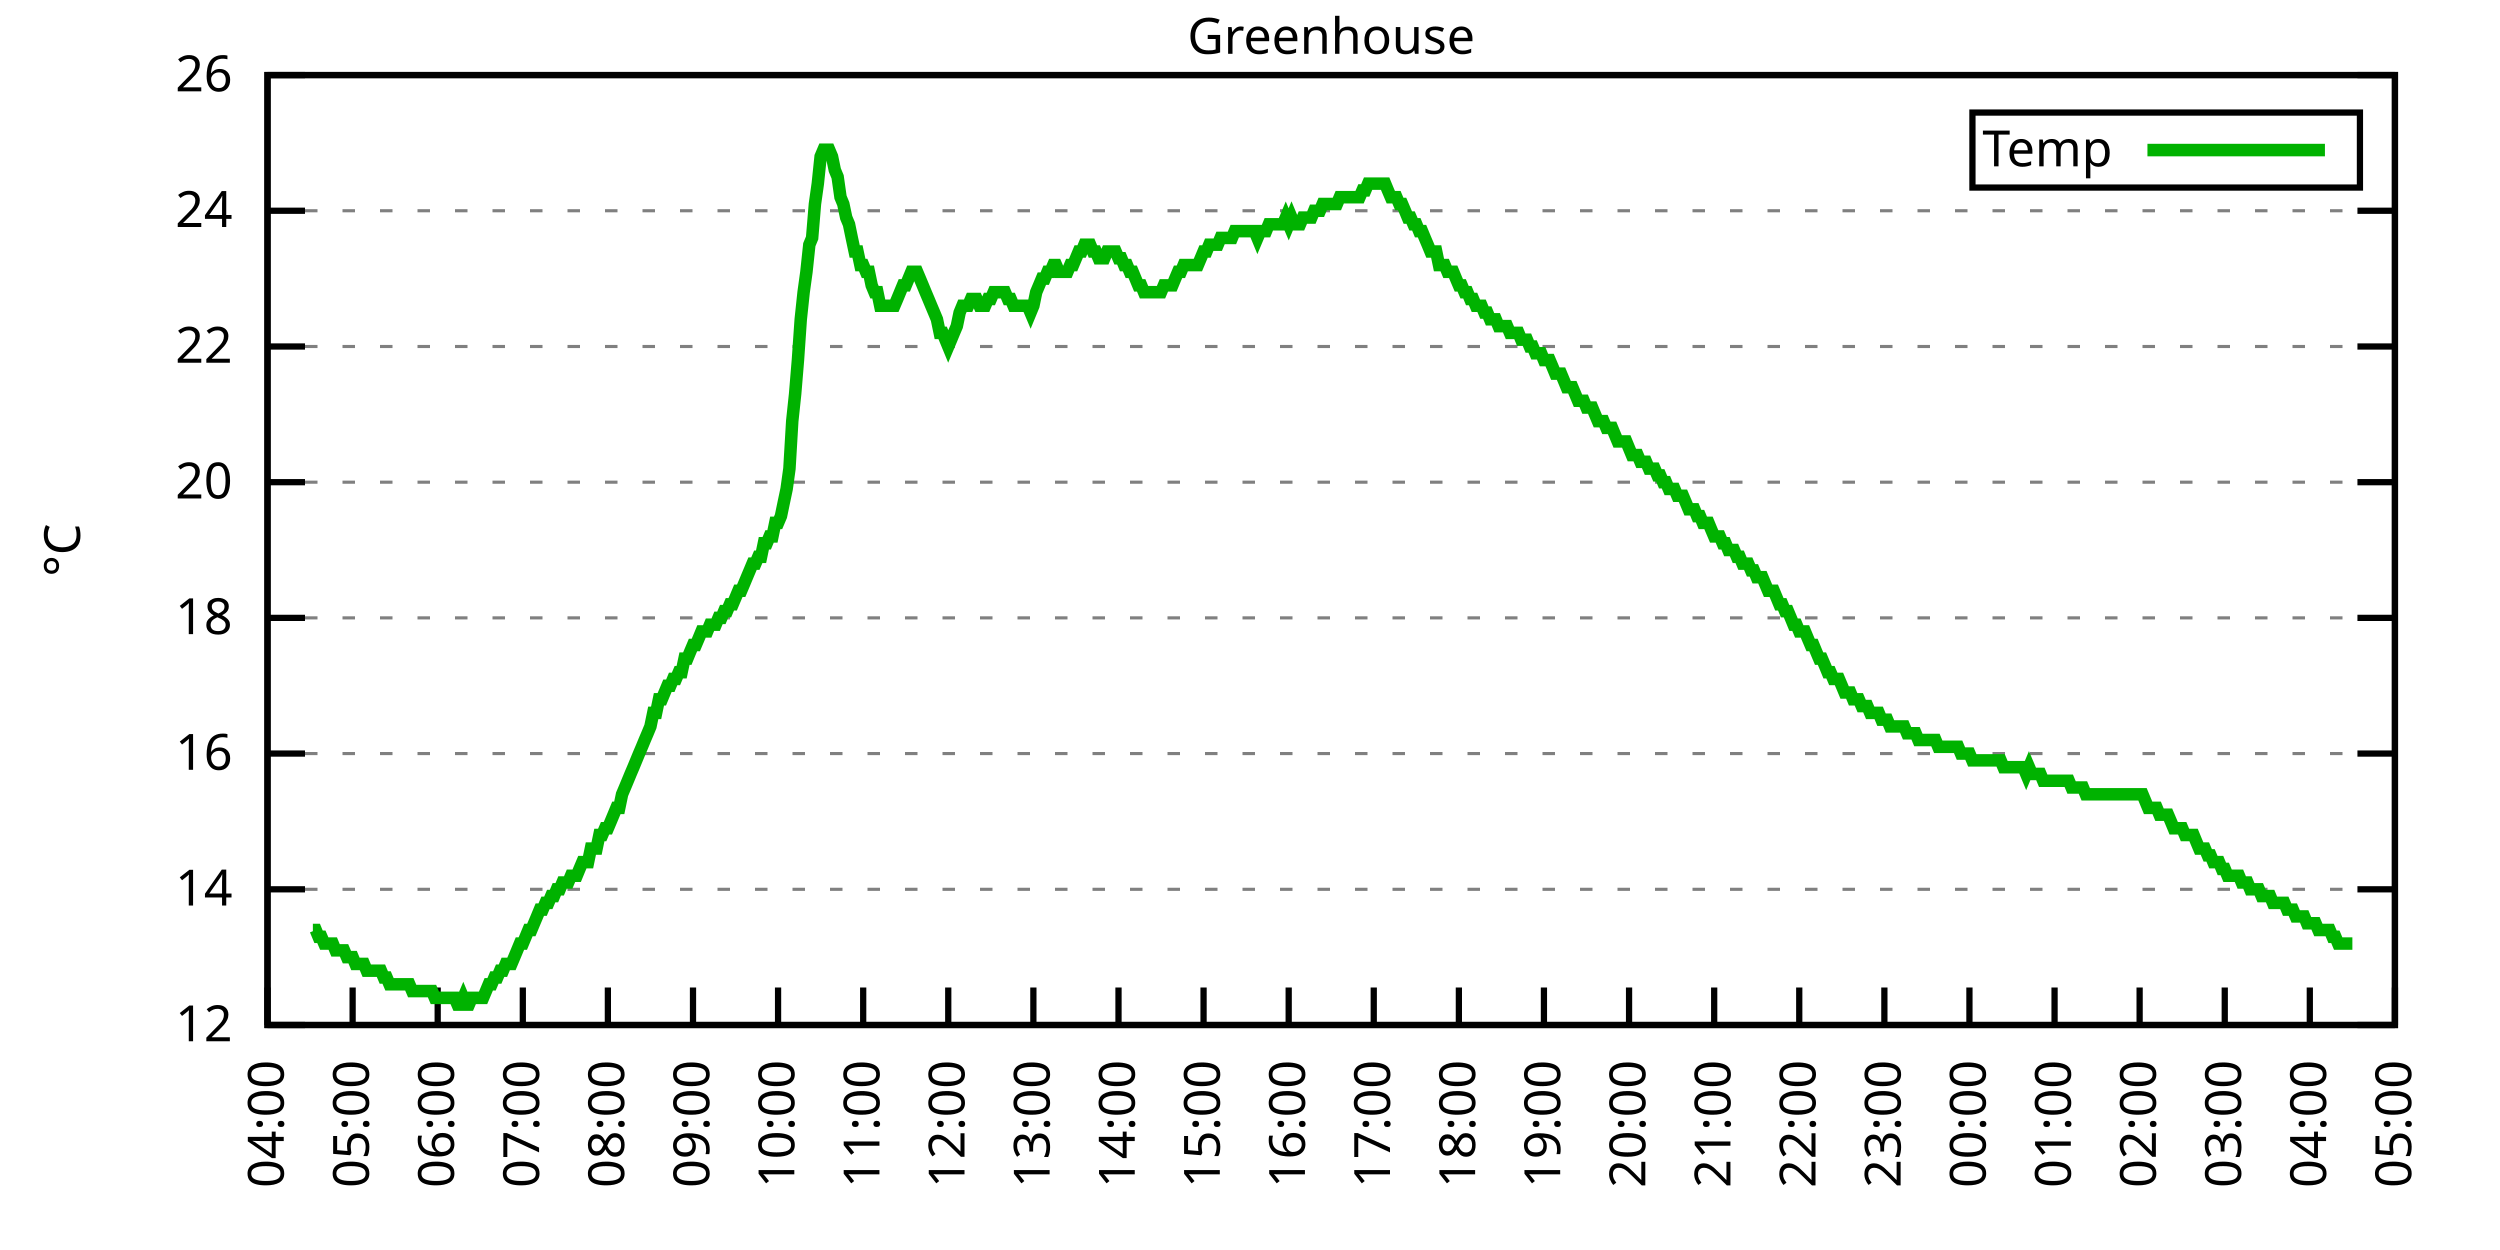
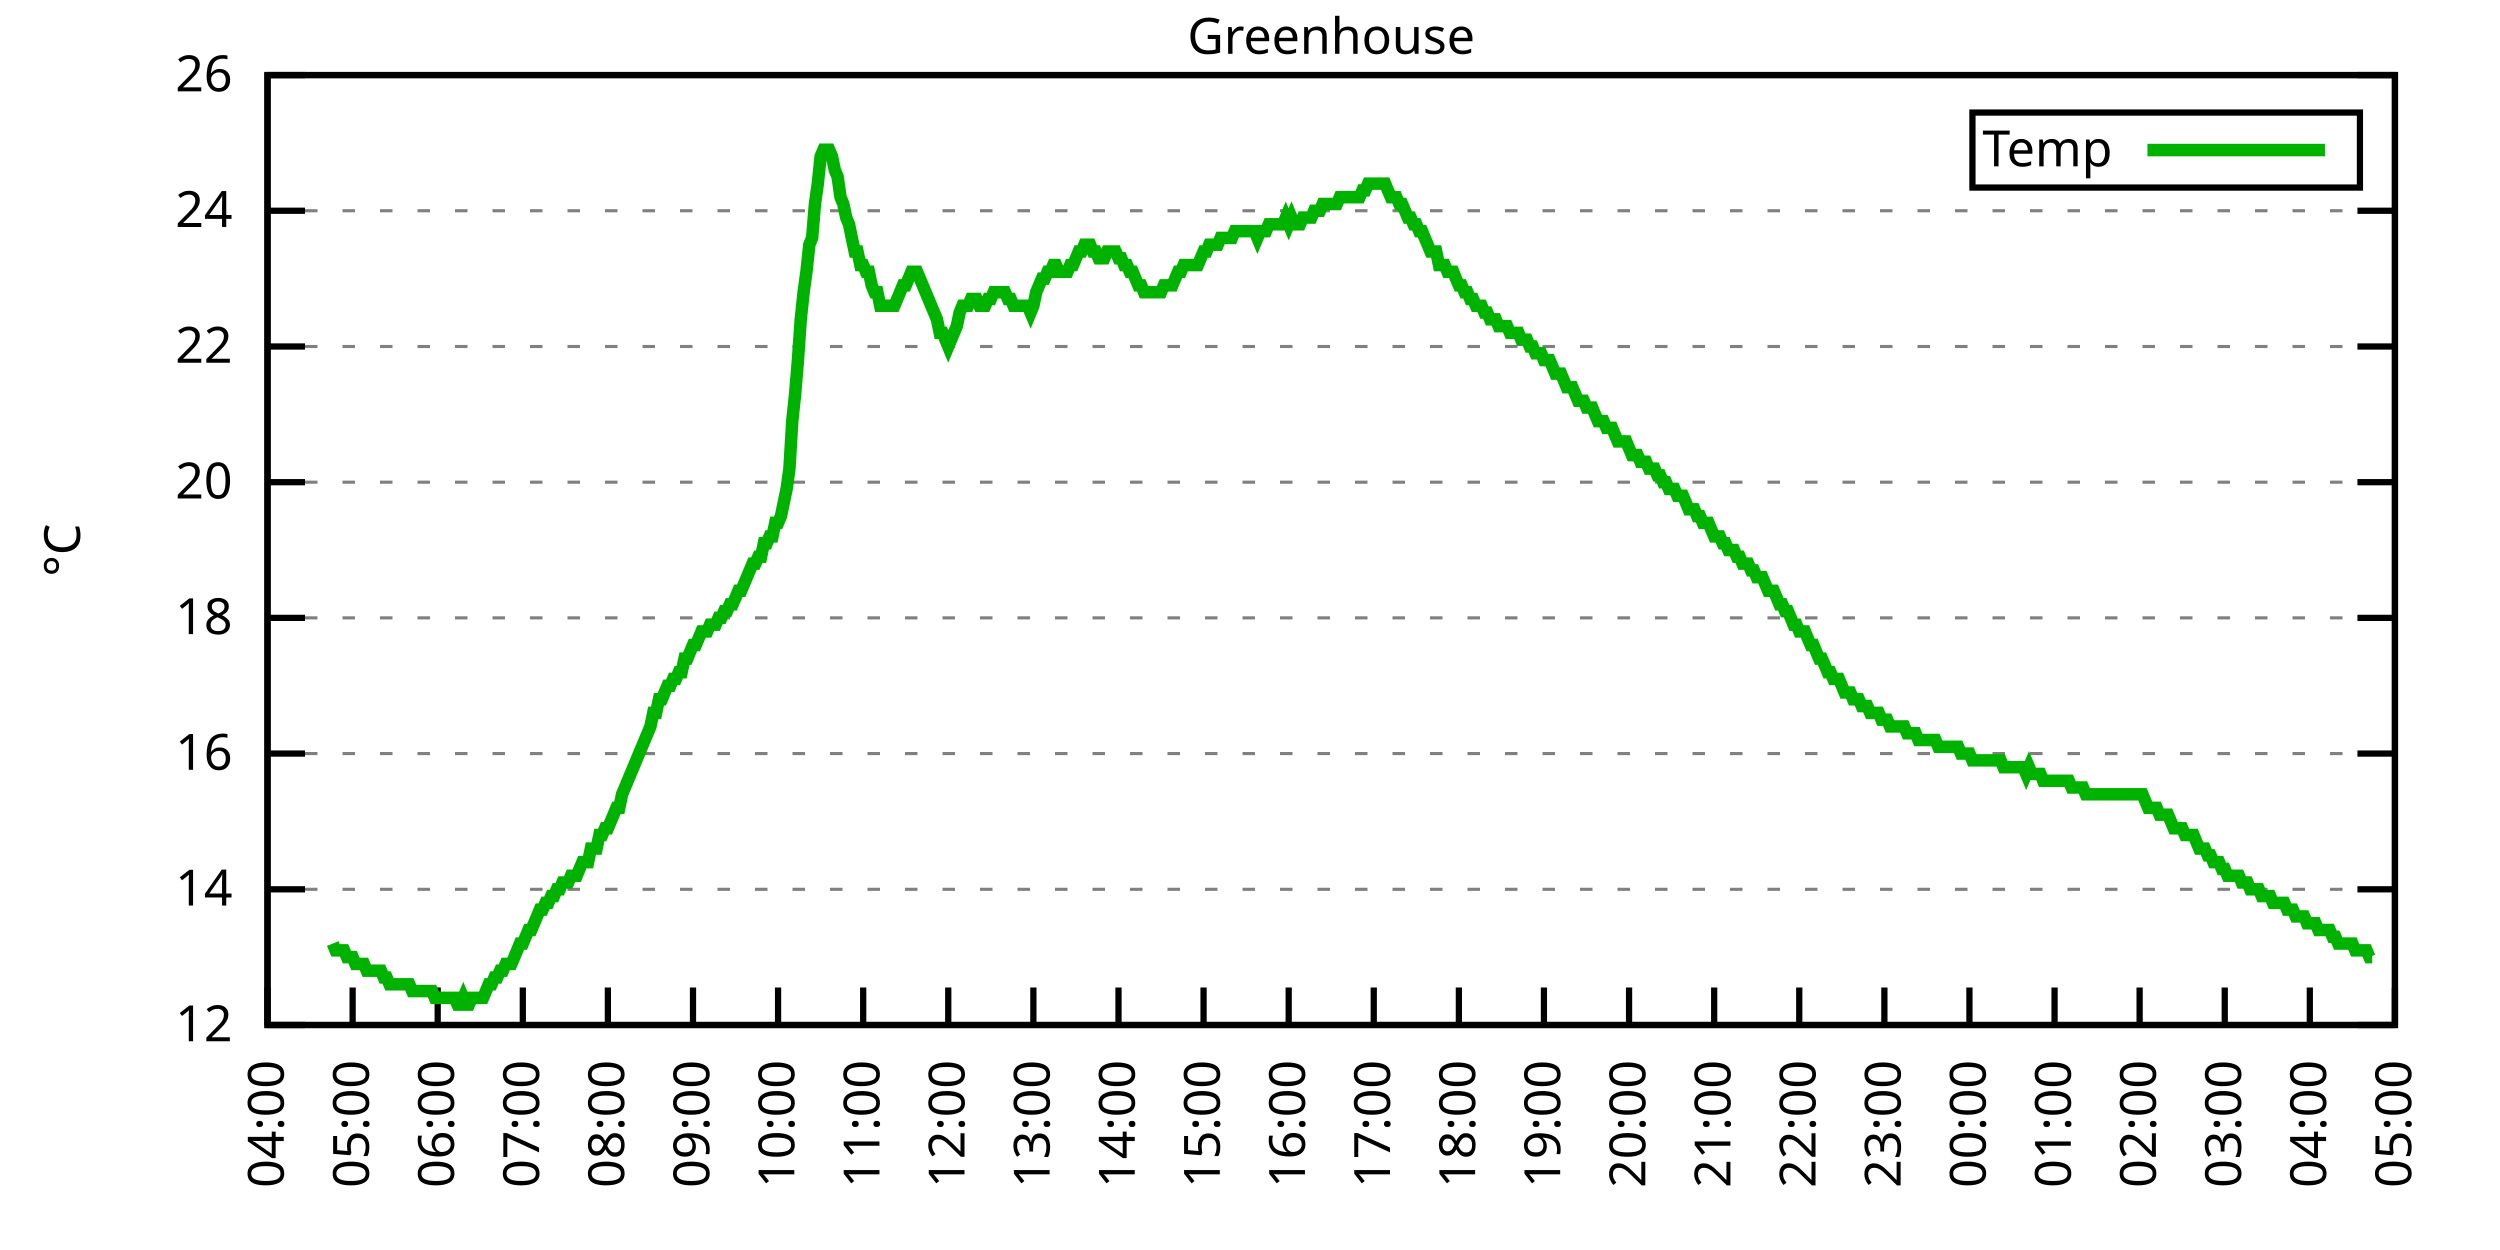
<svg xmlns="http://www.w3.org/2000/svg" xmlns:xlink="http://www.w3.org/1999/xlink" width="400" height="200" viewBox="0 0 400 200">
  <g id="gnuplot_canvas">
    <rect x="0" y="0" width="400" height="200" fill="none" />
    <defs>
      <circle id="gpDot" r="0.5" stroke-width="0.5" stroke="currentColor" />
      <path id="gpPt0" stroke-width="0.333" stroke="currentColor" d="M-1,0 h2 M0,-1 v2" />
      <path id="gpPt1" stroke-width="0.333" stroke="currentColor" d="M-1,-1 L1,1 M1,-1 L-1,1" />
      <path id="gpPt2" stroke-width="0.333" stroke="currentColor" d="M-1,0 L1,0 M0,-1 L0,1 M-1,-1 L1,1 M-1,1 L1,-1" />
      <rect id="gpPt3" stroke-width="0.333" stroke="currentColor" x="-1" y="-1" width="2" height="2" />
      <rect id="gpPt4" stroke-width="0.333" stroke="currentColor" fill="currentColor" x="-1" y="-1" width="2" height="2" />
      <circle id="gpPt5" stroke-width="0.333" stroke="currentColor" cx="0" cy="0" r="1" />
      <use xlink:href="#gpPt5" id="gpPt6" fill="currentColor" stroke="none" />
      <path id="gpPt7" stroke-width="0.333" stroke="currentColor" d="M0,-1.33 L-1.33,0.67 L1.33,0.67 z" />
      <use xlink:href="#gpPt7" id="gpPt8" fill="currentColor" stroke="none" />
      <use xlink:href="#gpPt7" id="gpPt9" stroke="currentColor" transform="rotate(180)" />
      <use xlink:href="#gpPt9" id="gpPt10" fill="currentColor" stroke="none" />
      <use xlink:href="#gpPt3" id="gpPt11" stroke="currentColor" transform="rotate(45)" />
      <use xlink:href="#gpPt11" id="gpPt12" fill="currentColor" stroke="none" />
      <path id="gpPt13" stroke-width="0.333" stroke="currentColor" d="M0,1.330 L1.265,0.411 L0.782,-1.067 L-0.782,-1.076 L-1.265,0.411 z" />
      <use xlink:href="#gpPt13" id="gpPt14" fill="currentColor" stroke="none" />
      <filter id="textbox" filterUnits="objectBoundingBox" x="0" y="0" height="1" width="1">
        <feFlood flood-color="white" flood-opacity="1" result="bgnd" />
        <feComposite in="SourceGraphic" in2="bgnd" operator="atop" />
      </filter>
      <filter id="greybox" filterUnits="objectBoundingBox" x="0" y="0" height="1" width="1">
        <feFlood flood-color="lightgrey" flood-opacity="1" result="grey" />
        <feComposite in="SourceGraphic" in2="grey" operator="atop" />
      </filter>
    </defs>
    <g fill="none" color="white" stroke="currentColor" stroke-width="1.00" stroke-linecap="butt" stroke-linejoin="miter">
</g>
    <g fill="none" color="black" stroke="currentColor" stroke-width="1.00" stroke-linecap="butt" stroke-linejoin="miter">
      <g stroke="none" shape-rendering="crispEdges">
        <polygon fill="rgb(255, 255, 255)" points="42.80,164.00 383.18,164.00 383.18,12.02 42.80,12.02 " />
      </g>
    </g>
    <g fill="none" color="black" stroke="currentColor" stroke-width="1.00" stroke-linecap="butt" stroke-linejoin="miter">
</g>
    <g fill="none" color="black" stroke="black" stroke-width="0.50" stroke-linecap="butt" stroke-linejoin="miter">
</g>
    <g fill="none" color="gray" stroke="currentColor" stroke-width="0.50" stroke-linecap="butt" stroke-linejoin="miter">
      <path stroke="gray" stroke-dasharray="2,4" class="gridline" d="M42.80,164.00 L383.19,164.00  " />
    </g>
    <g fill="none" color="gray" stroke="gray" stroke-width="1.00" stroke-linecap="butt" stroke-linejoin="miter">
</g>
    <g fill="none" color="black" stroke="currentColor" stroke-width="1.00" stroke-linecap="butt" stroke-linejoin="miter">
      <path stroke="black" d="M42.80,164.00 L48.80,164.00 M383.19,164.00 L377.19,164.00  " />
      <g transform="translate(37.20,166.60)" stroke="none" fill="black" font-family="Sans" font-size="8.00" text-anchor="end">
        <text>
          <tspan font-family="Sans"> 12</tspan>
        </text>
      </g>
    </g>
    <g fill="none" color="black" stroke="currentColor" stroke-width="1.00" stroke-linecap="butt" stroke-linejoin="miter">
</g>
    <g fill="none" color="black" stroke="black" stroke-width="0.50" stroke-linecap="butt" stroke-linejoin="miter">
</g>
    <g fill="none" color="gray" stroke="currentColor" stroke-width="0.50" stroke-linecap="butt" stroke-linejoin="miter">
      <path stroke="gray" stroke-dasharray="2,4" class="gridline" d="M42.80,142.29 L383.19,142.29  " />
    </g>
    <g fill="none" color="gray" stroke="gray" stroke-width="1.00" stroke-linecap="butt" stroke-linejoin="miter">
</g>
    <g fill="none" color="black" stroke="currentColor" stroke-width="1.00" stroke-linecap="butt" stroke-linejoin="miter">
      <path stroke="black" d="M42.80,142.29 L48.80,142.29 M383.19,142.29 L377.19,142.29  " />
      <g transform="translate(37.20,144.89)" stroke="none" fill="black" font-family="Sans" font-size="8.00" text-anchor="end">
        <text>
          <tspan font-family="Sans"> 14</tspan>
        </text>
      </g>
    </g>
    <g fill="none" color="black" stroke="currentColor" stroke-width="1.00" stroke-linecap="butt" stroke-linejoin="miter">
</g>
    <g fill="none" color="black" stroke="black" stroke-width="0.50" stroke-linecap="butt" stroke-linejoin="miter">
</g>
    <g fill="none" color="gray" stroke="currentColor" stroke-width="0.50" stroke-linecap="butt" stroke-linejoin="miter">
      <path stroke="gray" stroke-dasharray="2,4" class="gridline" d="M42.80,120.57 L383.19,120.57  " />
    </g>
    <g fill="none" color="gray" stroke="gray" stroke-width="1.00" stroke-linecap="butt" stroke-linejoin="miter">
</g>
    <g fill="none" color="black" stroke="currentColor" stroke-width="1.00" stroke-linecap="butt" stroke-linejoin="miter">
      <path stroke="black" d="M42.80,120.57 L48.80,120.57 M383.19,120.57 L377.19,120.57  " />
      <g transform="translate(37.20,123.17)" stroke="none" fill="black" font-family="Sans" font-size="8.00" text-anchor="end">
        <text>
          <tspan font-family="Sans"> 16</tspan>
        </text>
      </g>
    </g>
    <g fill="none" color="black" stroke="currentColor" stroke-width="1.00" stroke-linecap="butt" stroke-linejoin="miter">
</g>
    <g fill="none" color="black" stroke="black" stroke-width="0.50" stroke-linecap="butt" stroke-linejoin="miter">
</g>
    <g fill="none" color="gray" stroke="currentColor" stroke-width="0.50" stroke-linecap="butt" stroke-linejoin="miter">
      <path stroke="gray" stroke-dasharray="2,4" class="gridline" d="M42.80,98.86 L383.19,98.86  " />
    </g>
    <g fill="none" color="gray" stroke="gray" stroke-width="1.00" stroke-linecap="butt" stroke-linejoin="miter">
</g>
    <g fill="none" color="black" stroke="currentColor" stroke-width="1.00" stroke-linecap="butt" stroke-linejoin="miter">
      <path stroke="black" d="M42.80,98.86 L48.80,98.86 M383.19,98.86 L377.19,98.86  " />
      <g transform="translate(37.20,101.46)" stroke="none" fill="black" font-family="Sans" font-size="8.00" text-anchor="end">
        <text>
          <tspan font-family="Sans"> 18</tspan>
        </text>
      </g>
    </g>
    <g fill="none" color="black" stroke="currentColor" stroke-width="1.00" stroke-linecap="butt" stroke-linejoin="miter">
</g>
    <g fill="none" color="black" stroke="black" stroke-width="0.50" stroke-linecap="butt" stroke-linejoin="miter">
</g>
    <g fill="none" color="gray" stroke="currentColor" stroke-width="0.50" stroke-linecap="butt" stroke-linejoin="miter">
      <path stroke="gray" stroke-dasharray="2,4" class="gridline" d="M42.80,77.15 L383.19,77.15  " />
    </g>
    <g fill="none" color="gray" stroke="gray" stroke-width="1.00" stroke-linecap="butt" stroke-linejoin="miter">
</g>
    <g fill="none" color="black" stroke="currentColor" stroke-width="1.00" stroke-linecap="butt" stroke-linejoin="miter">
      <path stroke="black" d="M42.80,77.15 L48.80,77.15 M383.19,77.15 L377.19,77.15  " />
      <g transform="translate(37.20,79.75)" stroke="none" fill="black" font-family="Sans" font-size="8.00" text-anchor="end">
        <text>
          <tspan font-family="Sans"> 20</tspan>
        </text>
      </g>
    </g>
    <g fill="none" color="black" stroke="currentColor" stroke-width="1.00" stroke-linecap="butt" stroke-linejoin="miter">
</g>
    <g fill="none" color="black" stroke="black" stroke-width="0.50" stroke-linecap="butt" stroke-linejoin="miter">
</g>
    <g fill="none" color="gray" stroke="currentColor" stroke-width="0.50" stroke-linecap="butt" stroke-linejoin="miter">
      <path stroke="gray" stroke-dasharray="2,4" class="gridline" d="M42.80,55.44 L383.19,55.44  " />
    </g>
    <g fill="none" color="gray" stroke="gray" stroke-width="1.00" stroke-linecap="butt" stroke-linejoin="miter">
</g>
    <g fill="none" color="black" stroke="currentColor" stroke-width="1.00" stroke-linecap="butt" stroke-linejoin="miter">
      <path stroke="black" d="M42.80,55.44 L48.80,55.44 M383.19,55.44 L377.19,55.44  " />
      <g transform="translate(37.20,58.04)" stroke="none" fill="black" font-family="Sans" font-size="8.00" text-anchor="end">
        <text>
          <tspan font-family="Sans"> 22</tspan>
        </text>
      </g>
    </g>
    <g fill="none" color="black" stroke="currentColor" stroke-width="1.00" stroke-linecap="butt" stroke-linejoin="miter">
</g>
    <g fill="none" color="black" stroke="black" stroke-width="0.50" stroke-linecap="butt" stroke-linejoin="miter">
</g>
    <g fill="none" color="gray" stroke="currentColor" stroke-width="0.50" stroke-linecap="butt" stroke-linejoin="miter">
      <path stroke="gray" stroke-dasharray="2,4" class="gridline" d="M42.80,33.72 L383.19,33.72  " />
    </g>
    <g fill="none" color="gray" stroke="gray" stroke-width="1.00" stroke-linecap="butt" stroke-linejoin="miter">
</g>
    <g fill="none" color="black" stroke="currentColor" stroke-width="1.00" stroke-linecap="butt" stroke-linejoin="miter">
      <path stroke="black" d="M42.80,33.72 L48.80,33.72 M383.19,33.72 L377.19,33.72  " />
      <g transform="translate(37.20,36.32)" stroke="none" fill="black" font-family="Sans" font-size="8.00" text-anchor="end">
        <text>
          <tspan font-family="Sans"> 24</tspan>
        </text>
      </g>
    </g>
    <g fill="none" color="black" stroke="currentColor" stroke-width="1.00" stroke-linecap="butt" stroke-linejoin="miter">
</g>
    <g fill="none" color="black" stroke="black" stroke-width="0.50" stroke-linecap="butt" stroke-linejoin="miter">
</g>
    <g fill="none" color="gray" stroke="currentColor" stroke-width="0.50" stroke-linecap="butt" stroke-linejoin="miter">
      <path stroke="gray" stroke-dasharray="2,4" class="gridline" d="M42.80,12.01 L383.19,12.01  " />
    </g>
    <g fill="none" color="gray" stroke="gray" stroke-width="1.00" stroke-linecap="butt" stroke-linejoin="miter">
</g>
    <g fill="none" color="black" stroke="currentColor" stroke-width="1.00" stroke-linecap="butt" stroke-linejoin="miter">
      <path stroke="black" d="M42.80,12.01 L48.80,12.01 M383.19,12.01 L377.19,12.01  " />
      <g transform="translate(37.20,14.61)" stroke="none" fill="black" font-family="Sans" font-size="8.00" text-anchor="end">
        <text>
          <tspan font-family="Sans"> 26</tspan>
        </text>
      </g>
    </g>
    <g fill="none" color="black" stroke="currentColor" stroke-width="1.00" stroke-linecap="butt" stroke-linejoin="miter">
      <path stroke="black" d="M42.80,164.00 L42.80,158.00  " />
      <g transform="translate(45.40,169.60) rotate(270.00)" stroke="none" fill="black" font-family="Sans" font-size="8.00" text-anchor="end">
        <text>
          <tspan font-family="Sans">04:00</tspan>
        </text>
      </g>
    </g>
    <g fill="none" color="black" stroke="currentColor" stroke-width="1.00" stroke-linecap="butt" stroke-linejoin="miter">
      <path stroke="black" d="M56.42,164.00 L56.42,158.00  " />
      <g transform="translate(59.02,169.60) rotate(270.00)" stroke="none" fill="black" font-family="Sans" font-size="8.00" text-anchor="end">
        <text>
          <tspan font-family="Sans">05:00</tspan>
        </text>
      </g>
    </g>
    <g fill="none" color="black" stroke="currentColor" stroke-width="1.00" stroke-linecap="butt" stroke-linejoin="miter">
      <path stroke="black" d="M70.03,164.00 L70.03,158.00  " />
      <g transform="translate(72.63,169.60) rotate(270.00)" stroke="none" fill="black" font-family="Sans" font-size="8.00" text-anchor="end">
        <text>
          <tspan font-family="Sans">06:00</tspan>
        </text>
      </g>
    </g>
    <g fill="none" color="black" stroke="currentColor" stroke-width="1.00" stroke-linecap="butt" stroke-linejoin="miter">
      <path stroke="black" d="M83.65,164.00 L83.65,158.00  " />
      <g transform="translate(86.25,169.60) rotate(270.00)" stroke="none" fill="black" font-family="Sans" font-size="8.00" text-anchor="end">
        <text>
          <tspan font-family="Sans">07:00</tspan>
        </text>
      </g>
    </g>
    <g fill="none" color="black" stroke="currentColor" stroke-width="1.00" stroke-linecap="butt" stroke-linejoin="miter">
      <path stroke="black" d="M97.26,164.00 L97.26,158.00  " />
      <g transform="translate(99.86,169.60) rotate(270.00)" stroke="none" fill="black" font-family="Sans" font-size="8.00" text-anchor="end">
        <text>
          <tspan font-family="Sans">08:00</tspan>
        </text>
      </g>
    </g>
    <g fill="none" color="black" stroke="currentColor" stroke-width="1.00" stroke-linecap="butt" stroke-linejoin="miter">
      <path stroke="black" d="M110.88,164.00 L110.88,158.00  " />
      <g transform="translate(113.48,169.60) rotate(270.00)" stroke="none" fill="black" font-family="Sans" font-size="8.00" text-anchor="end">
        <text>
          <tspan font-family="Sans">09:00</tspan>
        </text>
      </g>
    </g>
    <g fill="none" color="black" stroke="currentColor" stroke-width="1.00" stroke-linecap="butt" stroke-linejoin="miter">
      <path stroke="black" d="M124.49,164.00 L124.49,158.00  " />
      <g transform="translate(127.09,169.60) rotate(270.00)" stroke="none" fill="black" font-family="Sans" font-size="8.00" text-anchor="end">
        <text>
          <tspan font-family="Sans">10:00</tspan>
        </text>
      </g>
    </g>
    <g fill="none" color="black" stroke="currentColor" stroke-width="1.00" stroke-linecap="butt" stroke-linejoin="miter">
      <path stroke="black" d="M138.11,164.00 L138.11,158.00  " />
      <g transform="translate(140.71,169.60) rotate(270.00)" stroke="none" fill="black" font-family="Sans" font-size="8.00" text-anchor="end">
        <text>
          <tspan font-family="Sans">11:00</tspan>
        </text>
      </g>
    </g>
    <g fill="none" color="black" stroke="currentColor" stroke-width="1.00" stroke-linecap="butt" stroke-linejoin="miter">
      <path stroke="black" d="M151.72,164.00 L151.72,158.00  " />
      <g transform="translate(154.32,169.60) rotate(270.00)" stroke="none" fill="black" font-family="Sans" font-size="8.00" text-anchor="end">
        <text>
          <tspan font-family="Sans">12:00</tspan>
        </text>
      </g>
    </g>
    <g fill="none" color="black" stroke="currentColor" stroke-width="1.00" stroke-linecap="butt" stroke-linejoin="miter">
      <path stroke="black" d="M165.34,164.00 L165.34,158.00  " />
      <g transform="translate(167.94,169.60) rotate(270.00)" stroke="none" fill="black" font-family="Sans" font-size="8.00" text-anchor="end">
        <text>
          <tspan font-family="Sans">13:00</tspan>
        </text>
      </g>
    </g>
    <g fill="none" color="black" stroke="currentColor" stroke-width="1.00" stroke-linecap="butt" stroke-linejoin="miter">
      <path stroke="black" d="M178.96,164.00 L178.96,158.00  " />
      <g transform="translate(181.56,169.60) rotate(270.00)" stroke="none" fill="black" font-family="Sans" font-size="8.00" text-anchor="end">
        <text>
          <tspan font-family="Sans">14:00</tspan>
        </text>
      </g>
    </g>
    <g fill="none" color="black" stroke="currentColor" stroke-width="1.00" stroke-linecap="butt" stroke-linejoin="miter">
      <path stroke="black" d="M192.57,164.00 L192.57,158.00  " />
      <g transform="translate(195.17,169.60) rotate(270.00)" stroke="none" fill="black" font-family="Sans" font-size="8.00" text-anchor="end">
        <text>
          <tspan font-family="Sans">15:00</tspan>
        </text>
      </g>
    </g>
    <g fill="none" color="black" stroke="currentColor" stroke-width="1.00" stroke-linecap="butt" stroke-linejoin="miter">
      <path stroke="black" d="M206.19,164.00 L206.19,158.00  " />
      <g transform="translate(208.79,169.60) rotate(270.00)" stroke="none" fill="black" font-family="Sans" font-size="8.00" text-anchor="end">
        <text>
          <tspan font-family="Sans">16:00</tspan>
        </text>
      </g>
    </g>
    <g fill="none" color="black" stroke="currentColor" stroke-width="1.00" stroke-linecap="butt" stroke-linejoin="miter">
      <path stroke="black" d="M219.80,164.00 L219.80,158.00  " />
      <g transform="translate(222.40,169.60) rotate(270.00)" stroke="none" fill="black" font-family="Sans" font-size="8.00" text-anchor="end">
        <text>
          <tspan font-family="Sans">17:00</tspan>
        </text>
      </g>
    </g>
    <g fill="none" color="black" stroke="currentColor" stroke-width="1.00" stroke-linecap="butt" stroke-linejoin="miter">
      <path stroke="black" d="M233.42,164.00 L233.42,158.00  " />
      <g transform="translate(236.02,169.60) rotate(270.00)" stroke="none" fill="black" font-family="Sans" font-size="8.00" text-anchor="end">
        <text>
          <tspan font-family="Sans">18:00</tspan>
        </text>
      </g>
    </g>
    <g fill="none" color="black" stroke="currentColor" stroke-width="1.00" stroke-linecap="butt" stroke-linejoin="miter">
      <path stroke="black" d="M247.03,164.00 L247.03,158.00  " />
      <g transform="translate(249.63,169.60) rotate(270.00)" stroke="none" fill="black" font-family="Sans" font-size="8.00" text-anchor="end">
        <text>
          <tspan font-family="Sans">19:00</tspan>
        </text>
      </g>
    </g>
    <g fill="none" color="black" stroke="currentColor" stroke-width="1.00" stroke-linecap="butt" stroke-linejoin="miter">
      <path stroke="black" d="M260.65,164.00 L260.65,158.00  " />
      <g transform="translate(263.25,169.60) rotate(270.00)" stroke="none" fill="black" font-family="Sans" font-size="8.00" text-anchor="end">
        <text>
          <tspan font-family="Sans">20:00</tspan>
        </text>
      </g>
    </g>
    <g fill="none" color="black" stroke="currentColor" stroke-width="1.00" stroke-linecap="butt" stroke-linejoin="miter">
      <path stroke="black" d="M274.27,164.00 L274.27,158.00  " />
      <g transform="translate(276.87,169.60) rotate(270.00)" stroke="none" fill="black" font-family="Sans" font-size="8.00" text-anchor="end">
        <text>
          <tspan font-family="Sans">21:00</tspan>
        </text>
      </g>
    </g>
    <g fill="none" color="black" stroke="currentColor" stroke-width="1.00" stroke-linecap="butt" stroke-linejoin="miter">
      <path stroke="black" d="M287.88,164.00 L287.88,158.00  " />
      <g transform="translate(290.48,169.60) rotate(270.00)" stroke="none" fill="black" font-family="Sans" font-size="8.00" text-anchor="end">
        <text>
          <tspan font-family="Sans">22:00</tspan>
        </text>
      </g>
    </g>
    <g fill="none" color="black" stroke="currentColor" stroke-width="1.00" stroke-linecap="butt" stroke-linejoin="miter">
      <path stroke="black" d="M301.50,164.00 L301.50,158.00  " />
      <g transform="translate(304.10,169.60) rotate(270.00)" stroke="none" fill="black" font-family="Sans" font-size="8.00" text-anchor="end">
        <text>
          <tspan font-family="Sans">23:00</tspan>
        </text>
      </g>
    </g>
    <g fill="none" color="black" stroke="currentColor" stroke-width="1.00" stroke-linecap="butt" stroke-linejoin="miter">
      <path stroke="black" d="M315.11,164.00 L315.11,158.00  " />
      <g transform="translate(317.71,169.60) rotate(270.00)" stroke="none" fill="black" font-family="Sans" font-size="8.00" text-anchor="end">
        <text>
          <tspan font-family="Sans">00:00</tspan>
        </text>
      </g>
    </g>
    <g fill="none" color="black" stroke="currentColor" stroke-width="1.00" stroke-linecap="butt" stroke-linejoin="miter">
      <path stroke="black" d="M328.73,164.00 L328.73,158.00  " />
      <g transform="translate(331.33,169.60) rotate(270.00)" stroke="none" fill="black" font-family="Sans" font-size="8.00" text-anchor="end">
        <text>
          <tspan font-family="Sans">01:00</tspan>
        </text>
      </g>
    </g>
    <g fill="none" color="black" stroke="currentColor" stroke-width="1.00" stroke-linecap="butt" stroke-linejoin="miter">
      <path stroke="black" d="M342.34,164.00 L342.34,158.00  " />
      <g transform="translate(344.94,169.60) rotate(270.00)" stroke="none" fill="black" font-family="Sans" font-size="8.00" text-anchor="end">
        <text>
          <tspan font-family="Sans">02:00</tspan>
        </text>
      </g>
    </g>
    <g fill="none" color="black" stroke="currentColor" stroke-width="1.00" stroke-linecap="butt" stroke-linejoin="miter">
      <path stroke="black" d="M355.96,164.00 L355.96,158.00  " />
      <g transform="translate(358.56,169.60) rotate(270.00)" stroke="none" fill="black" font-family="Sans" font-size="8.00" text-anchor="end">
        <text>
          <tspan font-family="Sans">03:00</tspan>
        </text>
      </g>
    </g>
    <g fill="none" color="black" stroke="currentColor" stroke-width="1.00" stroke-linecap="butt" stroke-linejoin="miter">
      <path stroke="black" d="M369.57,164.00 L369.57,158.00  " />
      <g transform="translate(372.17,169.60) rotate(270.00)" stroke="none" fill="black" font-family="Sans" font-size="8.00" text-anchor="end">
        <text>
          <tspan font-family="Sans">04:00</tspan>
        </text>
      </g>
    </g>
    <g fill="none" color="black" stroke="currentColor" stroke-width="1.00" stroke-linecap="butt" stroke-linejoin="miter">
      <path stroke="black" d="M383.19,164.00 L383.19,158.00  " />
      <g transform="translate(385.79,169.60) rotate(270.00)" stroke="none" fill="black" font-family="Sans" font-size="8.00" text-anchor="end">
        <text>
          <tspan font-family="Sans">05:00</tspan>
        </text>
      </g>
    </g>
    <g fill="none" color="black" stroke="currentColor" stroke-width="1.00" stroke-linecap="butt" stroke-linejoin="miter">
</g>
    <g fill="none" color="black" stroke="currentColor" stroke-width="1.00" stroke-linecap="butt" stroke-linejoin="miter">
      <path stroke="black" d="M42.80,12.01 L42.80,164.00 L383.19,164.00 L383.19,12.01 L42.80,12.01 Z  " />
    </g>
    <g fill="none" color="black" stroke="currentColor" stroke-width="1.00" stroke-linecap="butt" stroke-linejoin="miter">
</g>
    <g fill="none" color="black" stroke="currentColor" stroke-width="1.00" stroke-linecap="butt" stroke-linejoin="miter">
      <path stroke="black" d="M315.59,30.01 L315.59,18.01 L377.59,18.01 L377.59,30.01 L315.59,30.01 Z  " />
    </g>
    <g id="Greenhouse_plot_1">
      <g fill="none" color="white" stroke="black" stroke-width="2.00" stroke-linecap="butt" stroke-linejoin="miter">
</g>
      <g fill="none" color="black" stroke="currentColor" stroke-width="2.00" stroke-linecap="butt" stroke-linejoin="miter">
        <g transform="translate(337.99,26.61)" stroke="none" fill="black" font-family="Sans" font-size="8.00" text-anchor="end">
          <text>
            <tspan font-family="Sans">Temp</tspan>
          </text>
        </g>
      </g>
      <g fill="none" color="black" stroke="currentColor" stroke-width="2.00" stroke-linecap="butt" stroke-linejoin="miter">
-         <path stroke="rgb(  0, 178,   0)" d="M343.59,24.01 L371.99,24.01 M50.06,148.80 L50.52,148.80 L50.97,149.89 L51.42,149.89 L51.88,150.97 L52.33,150.97   L52.78,150.97 L53.24,150.97 L53.69,152.06 L54.15,152.06 L54.60,152.06 L55.05,152.06 L55.51,153.14 L55.96,153.14   L56.42,153.14 L56.87,154.23 L57.32,154.23 L57.78,154.23 L58.23,154.23 L58.68,155.31 L59.14,155.31 L59.59,155.31   L60.05,155.31 L60.50,155.31 L60.95,155.31 L61.41,156.40 L61.86,156.40 L62.32,157.49 L62.77,157.49 L63.22,157.49   L63.68,157.49 L64.13,157.49 L64.58,157.49 L65.04,157.49 L65.49,157.49 L65.95,158.57 L66.40,158.57 L66.85,158.57   L67.31,158.57 L67.76,158.57 L68.22,158.57 L68.67,158.57 L69.12,158.57 L69.58,159.66 L70.03,159.66 L70.49,159.66   L70.94,159.66 L71.39,159.66 L71.85,159.66 L72.30,159.66 L72.75,159.66 L73.21,160.74 L73.66,160.74 L74.12,159.66   L74.57,160.74 L75.02,160.74 L75.48,159.66 L75.93,159.66 L76.39,159.66 L76.84,159.66 L77.29,159.66 L77.75,158.57   L78.20,157.49 L78.65,157.49 L79.11,156.40 L79.56,156.40 L80.02,155.31 L80.47,155.31 L80.92,154.23 L81.38,154.23   L81.83,154.23 L82.29,153.14 L82.74,152.06 L83.19,150.97 L83.65,150.97 L84.10,149.89 L84.55,148.80 L85.01,148.80   L85.46,147.72 L85.92,146.63 L86.37,145.54 L86.82,145.54 L87.28,144.46 L87.73,144.46 L88.19,143.37 L88.64,143.37   L89.09,142.29 L89.55,142.29 L90.00,141.20 L90.45,141.20 L90.91,141.20 L91.36,140.12 L91.82,140.12 L92.27,140.12   L92.72,139.03 L93.18,137.94 L93.63,137.94 L94.09,137.94 L94.54,135.77 L94.99,135.77 L95.45,135.77 L95.90,133.60   L96.35,133.60 L96.81,132.52 L97.26,132.52 L97.72,131.43 L98.17,130.35 L98.62,129.26 L99.08,129.26 L99.53,127.09   L99.99,126.00 L100.44,124.92 L100.89,123.83 L101.35,122.75 L101.80,121.66 L102.25,120.57 L102.71,119.49 L103.16,118.40   L103.62,117.32 L104.07,116.23 L104.52,114.06 L104.98,114.06 L105.43,111.89 L105.89,111.89 L106.34,110.80 L106.79,109.72   L107.25,109.72 L107.70,108.63 L108.15,108.63 L108.61,107.55 L109.06,107.55 L109.52,105.38 L109.97,105.38 L110.42,104.29   L110.88,103.20 L111.33,103.20 L111.79,102.12 L112.24,101.03 L112.69,101.03 L113.15,101.03 L113.60,99.95 L114.05,99.95   L114.51,99.95 L114.96,98.86 L115.42,98.86 L115.87,97.78 L116.32,97.78 L116.78,96.69 L117.23,96.69 L117.69,95.60   L118.14,94.52 L118.59,94.52 L119.05,93.43 L119.50,92.35 L119.96,91.26 L120.41,90.18 L120.86,90.18 L121.32,89.09   L121.77,89.09 L122.22,86.92 L122.68,86.92 L123.13,85.83 L123.59,85.83 L124.04,83.66 L124.49,83.66 L124.95,82.58   L125.40,80.41 L125.86,78.23 L126.31,74.98 L126.76,67.38 L127.22,63.04 L127.67,57.61 L128.12,51.09 L128.58,46.75   L129.03,43.49 L129.49,39.15 L129.94,38.07 L130.39,32.64 L130.85,29.38 L131.30,25.04 L131.76,23.95 L132.21,23.95   L132.66,23.95 L133.12,25.04 L133.57,27.21 L134.02,28.29 L134.48,31.55 L134.93,32.64 L135.39,34.81 L135.84,35.89   L136.29,38.07 L136.75,40.24 L137.20,40.24 L137.66,42.41 L138.11,42.41 L138.56,43.49 L139.02,43.49 L139.47,45.66   L139.92,46.75 L140.38,46.75 L140.83,48.92 L141.29,48.92 L141.74,48.92 L142.19,48.92 L142.65,48.92 L143.10,48.92   L143.56,47.84 L144.01,46.75 L144.46,45.66 L144.92,45.66 L145.37,44.58 L145.82,43.49 L146.28,43.49 L146.73,43.49   L147.19,44.58 L147.64,45.66 L148.09,46.75 L148.55,47.84 L149.00,48.92 L149.46,50.01 L149.91,51.09 L150.36,53.26   L150.82,53.26 L151.27,54.35 L151.72,55.44 L152.18,54.35 L152.63,53.26 L153.09,52.18 L153.54,50.01 L153.99,48.92   L154.45,48.92 L154.90,48.92 L155.36,47.84 L155.81,47.84 L156.26,47.84 L156.72,48.92 L157.17,48.92 L157.62,48.92   L158.08,47.84 L158.53,47.84 L158.99,46.75 L159.44,46.75 L159.89,46.75 L160.35,46.75 L160.80,46.75 L161.26,47.84   L161.71,47.84 L162.16,48.92 L162.62,48.92 L163.07,48.92 L163.52,48.92 L163.98,48.92 L164.43,48.92 L164.89,50.01   L165.34,48.92 L165.79,46.75 L166.25,45.66 L166.70,44.58 L167.16,44.58 L167.61,43.49 L168.06,43.49 L168.52,42.41   L168.97,42.41 L169.43,43.49 L169.88,43.49 L170.33,43.49 L170.79,43.49 L171.24,42.41 L171.69,42.41 L172.15,41.32   L172.60,40.24 L173.06,40.24 L173.51,39.15 L173.96,39.15 L174.42,39.15 L174.87,40.24 L175.33,40.24 L175.78,41.32   L176.23,41.32 L176.69,41.32 L177.14,40.24 L177.59,40.24 L178.05,40.24 L178.50,40.24 L178.96,41.32 L179.41,41.32   L179.86,42.41 L180.32,42.41 L180.77,43.49 L181.23,43.49 L181.68,44.58 L182.13,45.66 L182.59,45.66 L183.04,46.75   L183.49,46.75 L183.95,46.75 L184.40,46.75 L184.86,46.75 L185.31,46.75 L185.76,46.75 L186.22,45.66 L186.67,45.66   L187.13,45.66 L187.58,45.66 L188.03,44.58 L188.49,43.49 L188.94,43.49 L189.39,42.41 L189.85,42.41 L190.30,42.41   L190.76,42.41 L191.21,42.41 L191.66,42.41 L192.12,41.32 L192.57,40.24 L193.03,40.24 L193.48,39.15 L193.93,39.15   L194.39,39.15 L194.84,39.15 L195.29,38.07 L195.75,38.07 L196.20,38.07 L196.66,38.07 L197.11,38.07 L197.56,36.98   L198.02,36.98 L198.47,36.98 L198.93,36.98 L199.38,36.98 L199.83,36.98 L200.29,36.98 L200.74,36.98 L201.19,38.07   L201.65,36.98 L202.10,36.98 L202.56,36.98 L203.01,35.89 L203.46,35.89 L203.92,35.89 L204.37,35.89 L204.83,35.89   L205.28,35.89 L205.73,34.81 L206.19,35.89 L206.64,34.81 L207.09,35.89 L207.55,35.89 L208.00,35.89 L208.46,34.81   L208.91,34.81 L209.36,34.81 L209.82,34.81 L210.27,33.72 L210.73,33.72 L211.18,33.72 L211.63,32.64 L212.09,32.64   L212.54,32.64 L213.00,32.64 L213.45,32.64 L213.90,32.64 L214.36,31.55 L214.81,31.55 L215.26,31.55 L215.72,31.55   L216.17,31.55 L216.63,31.55 L217.08,31.55 L217.53,31.55 L217.99,30.47 L218.44,30.47 L218.90,29.38 L219.35,29.38   L219.80,29.38 L220.26,29.38 L220.71,29.38 L221.16,29.38 L221.62,29.38 L222.07,30.47 L222.53,31.55 L222.98,31.55   L223.43,31.55 L223.89,32.64 L224.34,32.64 L224.80,33.72 L225.25,34.81 L225.70,34.81 L226.16,35.89 L226.61,35.89   L227.06,36.98 L227.52,36.98 L227.97,38.07 L228.43,39.15 L228.88,40.24 L229.33,40.24 L229.79,40.24 L230.24,42.41   L230.70,42.41 L231.15,42.41 L231.60,43.49 L232.06,43.49 L232.51,43.49 L232.96,44.58 L233.42,45.66 L233.87,45.66   L234.33,46.75 L234.78,46.75 L235.23,47.84 L235.69,47.84 L236.14,48.92 L236.60,48.92 L237.05,48.92 L237.50,50.01   L237.96,50.01 L238.41,51.09 L238.86,51.09 L239.32,51.09 L239.77,52.18 L240.23,52.18 L240.68,52.18 L241.13,52.18   L241.59,53.26 L242.04,53.26 L242.50,53.26 L242.95,53.26 L243.40,54.35 L243.86,54.35 L244.31,54.35 L244.76,55.44   L245.22,55.44 L245.67,56.52 L246.13,56.52 L246.58,56.52 L247.03,57.61 L247.49,57.61 L247.94,57.61 L248.40,58.69   L248.85,59.78 L249.30,59.78 L249.76,59.78 L250.21,60.86 L250.66,61.95 L251.12,61.95 L251.57,61.95 L252.03,63.04   L252.48,64.12 L252.93,64.12 L253.39,64.12 L253.84,65.21 L254.30,65.21 L254.75,65.21 L255.20,66.29 L255.66,67.38   L256.11,67.38 L256.56,67.38 L257.02,68.46 L257.47,68.46 L257.93,68.46 L258.38,69.55 L258.83,70.63 L259.29,70.63   L259.74,70.63 L260.20,70.63 L260.65,71.72 L261.10,72.81 L261.56,72.81 L262.01,72.81 L262.47,73.89 L262.92,73.89   L263.37,73.89 L263.83,74.98 L264.28,74.98 L264.73,74.98 L265.19,76.06 L265.64,76.06 L266.10,77.15 L266.55,77.15   L267.00,78.23 L267.46,78.23 L267.91,78.23 L268.37,79.32 L268.82,79.32 L269.27,79.32 L269.73,80.41 L270.18,81.49   L270.63,81.49 L271.09,81.49 L271.54,82.58 L272.00,82.58 L272.45,83.66 L272.90,83.66 L273.36,83.66 L273.81,84.75   L274.27,85.83 L274.72,85.83 L275.17,85.83 L275.63,86.92 L276.08,86.92 L276.53,88.00 L276.99,88.00 L277.44,88.00   L277.90,89.09 L278.35,89.09 L278.80,90.18 L279.26,90.18 L279.71,90.18 L280.17,91.26 L280.62,91.26 L281.07,92.35   L281.53,92.35 L281.98,92.35 L282.43,93.43 L282.89,94.52 L283.34,94.52 L283.80,94.52 L284.25,95.60 L284.70,96.69   L285.16,96.69 L285.61,97.78 L286.07,97.78 L286.52,98.86 L286.97,99.95 L287.43,99.95 L287.88,101.03 L288.33,101.03   L288.79,101.03 L289.24,102.12 L289.70,103.20 L290.15,103.20 L290.60,104.29 L291.06,105.38 L291.51,105.38 L291.97,106.46   L292.42,107.55 L292.87,107.55 L293.33,108.63 L293.78,108.63 L294.23,108.63 L294.69,109.72 L295.14,110.80 L295.60,110.80   L296.05,110.80 L296.50,111.89 L296.96,111.89 L297.41,111.89 L297.87,112.97 L298.32,112.97 L298.77,112.97 L299.23,114.06   L299.68,114.06 L300.13,114.06 L300.59,114.06 L301.04,115.15 L301.50,115.15 L301.95,115.15 L302.40,116.23 L302.86,116.23   L303.31,116.23 L303.77,116.23 L304.22,116.23 L304.67,116.23 L305.13,117.32 L305.58,117.32 L306.03,117.32 L306.49,117.32   L306.94,118.40 L307.40,118.40 L307.85,118.40 L308.30,118.40 L308.76,118.40 L309.21,118.40 L309.67,118.40 L310.12,119.49   L310.57,119.49 L311.03,119.49 L311.48,119.49 L311.94,119.49 L312.39,119.49 L312.84,119.49 L313.30,119.49 L313.75,120.57   L314.20,120.57 L314.66,120.57 L315.11,120.57 L315.57,121.66 L316.02,121.66 L316.47,121.66 L316.93,121.66 L317.38,121.66   L317.84,121.66 L318.29,121.66 L318.74,121.66 L319.20,121.66 L319.65,121.66 L320.10,121.66 L320.56,122.75 L321.01,122.75   L321.47,122.75 L321.92,122.75 L322.37,122.75 L322.83,122.75 L323.28,122.75 L323.74,122.75 L324.19,123.83 L324.64,122.75   L325.10,123.83 L325.55,123.83 L326.00,123.83 L326.46,123.83 L326.91,124.92 L327.37,124.92 L327.82,124.92 L328.27,124.92   L328.73,124.92 L329.18,124.92 L329.64,124.92 L330.09,124.92 L330.54,124.92 L331.00,124.92 L331.45,126.00 L331.90,126.00   L332.36,126.00 L332.81,126.00 L333.27,126.00 L333.72,127.09 L334.17,127.09 L334.63,127.09 L335.08,127.09 L335.54,127.09   L335.99,127.09 L336.44,127.09 L336.90,127.09 L337.35,127.09 L337.80,127.09 L338.26,127.09 L338.71,127.09 L339.17,127.09   L339.62,127.09 L340.07,127.09 L340.53,127.09 L340.98,127.09 L341.44,127.09 L341.89,127.09 L342.34,127.09 L342.80,127.09   L343.25,128.17 L343.70,129.26 L344.16,129.26 L344.61,129.26 L345.07,129.26 L345.52,130.35 L345.97,130.35 L346.43,130.35   L346.88,130.35 L347.34,131.43 L347.79,132.52 L348.24,132.52 L348.70,132.52 L349.15,132.52 L349.60,133.60 L350.06,133.60   L350.51,133.60 L350.97,133.60 L351.42,134.69 L351.87,135.77 L352.33,135.77 L352.78,135.77 L353.24,136.86 L353.69,136.86   L354.14,137.94 L354.60,137.94 L355.05,137.94 L355.50,139.03 L355.96,139.03 L356.41,140.12 L356.87,140.12 L357.32,140.12   L357.77,140.12 L358.23,140.12 L358.68,141.20 L359.14,141.20 L359.59,141.20 L360.04,142.29 L360.50,142.29 L360.95,142.29   L361.41,142.29 L361.86,143.37 L362.31,143.37 L362.77,143.37 L363.22,143.37 L363.67,144.46 L364.13,144.46 L364.58,144.46   L365.04,144.46 L365.49,144.46 L365.94,145.54 L366.40,145.54 L366.85,145.54 L367.31,146.63 L367.76,146.63 L368.21,146.63   L368.67,146.63 L369.12,147.72 L369.57,147.72 L370.03,147.72 L370.48,147.72 L370.94,148.80 L371.39,148.80 L371.84,148.80   L372.30,148.80 L372.75,148.80 L373.21,149.89 L373.66,149.89 L374.11,150.97 L374.57,150.97 L375.02,150.97 L375.47,150.97   L375.93,150.97 L376.38,150.97  " />
+         <path stroke="rgb(  0, 178,   0)" d="M343.59,24.01 L371.99,24.01 M53.24,150.97 L53.69,152.06 L54.15,152.06 L54.60,152.06 L55.05,152.06 L55.51,153.14   L55.96,153.14 L56.42,153.14 L56.87,154.23 L57.32,154.23 L57.78,154.23 L58.23,154.23 L58.68,155.31 L59.14,155.31   L59.59,155.31 L60.05,155.31 L60.50,155.31 L60.95,155.31 L61.41,156.40 L61.86,156.40 L62.32,157.49 L62.77,157.49   L63.22,157.49 L63.68,157.49 L64.13,157.49 L64.58,157.49 L65.04,157.49 L65.49,157.49 L65.95,158.57 L66.40,158.57   L66.85,158.57 L67.31,158.57 L67.76,158.57 L68.22,158.57 L68.67,158.57 L69.12,158.57 L69.58,159.66 L70.03,159.66   L70.49,159.66 L70.94,159.66 L71.39,159.66 L71.85,159.66 L72.30,159.66 L72.75,159.66 L73.21,160.74 L73.66,160.74   L74.12,159.66 L74.57,160.74 L75.02,160.74 L75.48,159.66 L75.93,159.66 L76.39,159.66 L76.84,159.66 L77.29,159.66   L77.75,158.57 L78.20,157.49 L78.65,157.49 L79.11,156.40 L79.56,156.40 L80.02,155.31 L80.47,155.31 L80.92,154.23   L81.38,154.23 L81.83,154.23 L82.29,153.14 L82.74,152.06 L83.19,150.97 L83.65,150.97 L84.10,149.89 L84.55,148.80   L85.01,148.80 L85.46,147.72 L85.92,146.63 L86.37,145.54 L86.82,145.54 L87.28,144.46 L87.73,144.46 L88.19,143.37   L88.64,143.37 L89.09,142.29 L89.55,142.29 L90.00,141.20 L90.45,141.20 L90.91,141.20 L91.36,140.12 L91.82,140.12   L92.27,140.12 L92.72,139.03 L93.18,137.94 L93.63,137.94 L94.09,137.94 L94.54,135.77 L94.99,135.77 L95.45,135.77   L95.90,133.60 L96.35,133.60 L96.81,132.52 L97.26,132.52 L97.72,131.43 L98.17,130.35 L98.62,129.26 L99.08,129.26   L99.53,127.09 L99.99,126.00 L100.44,124.92 L100.89,123.83 L101.35,122.75 L101.80,121.66 L102.25,120.57 L102.71,119.49   L103.16,118.40 L103.62,117.32 L104.07,116.23 L104.52,114.06 L104.98,114.06 L105.43,111.89 L105.89,111.89 L106.34,110.80   L106.79,109.72 L107.25,109.72 L107.70,108.63 L108.15,108.63 L108.61,107.55 L109.06,107.55 L109.52,105.38 L109.97,105.38   L110.42,104.29 L110.88,103.20 L111.33,103.20 L111.79,102.12 L112.24,101.03 L112.69,101.03 L113.15,101.03 L113.60,99.95   L114.05,99.95 L114.51,99.95 L114.96,98.86 L115.42,98.86 L115.87,97.78 L116.32,97.78 L116.78,96.69 L117.23,96.69   L117.69,95.60 L118.14,94.52 L118.59,94.52 L119.05,93.43 L119.50,92.35 L119.96,91.26 L120.41,90.18 L120.86,90.18   L121.32,89.09 L121.77,89.09 L122.22,86.92 L122.68,86.92 L123.13,85.83 L123.59,85.83 L124.04,83.66 L124.49,83.66   L124.95,82.58 L125.40,80.41 L125.86,78.23 L126.31,74.98 L126.76,67.38 L127.22,63.04 L127.67,57.61 L128.12,51.09   L128.58,46.75 L129.03,43.49 L129.49,39.15 L129.94,38.07 L130.39,32.64 L130.85,29.38 L131.30,25.04 L131.76,23.95   L132.21,23.95 L132.66,23.95 L133.12,25.04 L133.57,27.21 L134.02,28.29 L134.48,31.55 L134.93,32.64 L135.39,34.81   L135.84,35.89 L136.29,38.07 L136.75,40.24 L137.20,40.24 L137.66,42.41 L138.11,42.41 L138.56,43.49 L139.02,43.49   L139.47,45.66 L139.92,46.75 L140.38,46.75 L140.83,48.92 L141.29,48.92 L141.74,48.92 L142.19,48.92 L142.65,48.92   L143.10,48.92 L143.56,47.84 L144.01,46.75 L144.46,45.66 L144.92,45.66 L145.37,44.58 L145.82,43.49 L146.28,43.49   L146.73,43.49 L147.19,44.58 L147.64,45.66 L148.09,46.75 L148.55,47.84 L149.00,48.92 L149.46,50.01 L149.91,51.09   L150.36,53.26 L150.82,53.26 L151.27,54.35 L151.72,55.44 L152.18,54.35 L152.63,53.26 L153.09,52.18 L153.54,50.01   L153.99,48.92 L154.45,48.92 L154.90,48.92 L155.36,47.84 L155.81,47.84 L156.26,47.84 L156.72,48.92 L157.17,48.92   L157.62,48.92 L158.08,47.84 L158.53,47.84 L158.99,46.75 L159.44,46.75 L159.89,46.75 L160.35,46.75 L160.80,46.75   L161.26,47.84 L161.71,47.84 L162.16,48.92 L162.62,48.92 L163.07,48.92 L163.52,48.92 L163.98,48.92 L164.43,48.92   L164.89,50.01 L165.34,48.92 L165.79,46.75 L166.25,45.66 L166.70,44.58 L167.16,44.58 L167.61,43.49 L168.06,43.49   L168.52,42.41 L168.97,42.41 L169.43,43.49 L169.88,43.49 L170.33,43.49 L170.79,43.49 L171.24,42.41 L171.69,42.41   L172.15,41.32 L172.60,40.24 L173.06,40.24 L173.51,39.15 L173.96,39.15 L174.42,39.15 L174.87,40.24 L175.33,40.24   L175.78,41.32 L176.23,41.32 L176.69,41.32 L177.14,40.24 L177.59,40.24 L178.05,40.24 L178.50,40.24 L178.96,41.32   L179.41,41.32 L179.86,42.41 L180.32,42.41 L180.77,43.49 L181.23,43.49 L181.68,44.58 L182.13,45.66 L182.59,45.66   L183.04,46.75 L183.49,46.75 L183.95,46.75 L184.40,46.75 L184.86,46.75 L185.31,46.75 L185.76,46.75 L186.22,45.66   L186.67,45.66 L187.13,45.66 L187.58,45.66 L188.03,44.58 L188.49,43.49 L188.94,43.49 L189.39,42.41 L189.85,42.41   L190.30,42.41 L190.76,42.41 L191.21,42.41 L191.66,42.41 L192.12,41.32 L192.57,40.24 L193.03,40.24 L193.48,39.15   L193.93,39.15 L194.39,39.15 L194.84,39.15 L195.29,38.07 L195.75,38.07 L196.20,38.07 L196.66,38.07 L197.11,38.07   L197.56,36.98 L198.02,36.98 L198.47,36.98 L198.93,36.98 L199.38,36.98 L199.83,36.98 L200.29,36.98 L200.74,36.98   L201.19,38.07 L201.65,36.98 L202.10,36.98 L202.56,36.98 L203.01,35.89 L203.46,35.89 L203.92,35.89 L204.37,35.89   L204.83,35.89 L205.28,35.89 L205.73,34.81 L206.19,35.89 L206.64,34.81 L207.09,35.89 L207.55,35.89 L208.00,35.89   L208.46,34.81 L208.91,34.81 L209.36,34.81 L209.82,34.81 L210.27,33.72 L210.73,33.72 L211.18,33.72 L211.63,32.64   L212.09,32.64 L212.54,32.64 L213.00,32.64 L213.45,32.64 L213.90,32.64 L214.36,31.55 L214.81,31.55 L215.26,31.55   L215.72,31.55 L216.17,31.55 L216.63,31.55 L217.08,31.55 L217.53,31.55 L217.99,30.47 L218.44,30.47 L218.90,29.38   L219.35,29.38 L219.80,29.38 L220.26,29.38 L220.71,29.38 L221.16,29.38 L221.62,29.38 L222.07,30.47 L222.53,31.55   L222.98,31.55 L223.43,31.55 L223.89,32.64 L224.34,32.64 L224.80,33.72 L225.25,34.81 L225.70,34.81 L226.16,35.89   L226.61,35.89 L227.06,36.98 L227.52,36.98 L227.97,38.07 L228.43,39.15 L228.88,40.24 L229.33,40.24 L229.79,40.24   L230.24,42.41 L230.70,42.41 L231.15,42.41 L231.60,43.49 L232.06,43.49 L232.51,43.49 L232.96,44.58 L233.42,45.66   L233.87,45.66 L234.33,46.75 L234.78,46.75 L235.23,47.84 L235.69,47.84 L236.14,48.92 L236.60,48.92 L237.05,48.92   L237.50,50.01 L237.96,50.01 L238.41,51.09 L238.86,51.09 L239.32,51.09 L239.77,52.18 L240.23,52.18 L240.68,52.18   L241.13,52.18 L241.59,53.26 L242.04,53.26 L242.50,53.26 L242.95,53.26 L243.40,54.35 L243.86,54.35 L244.31,54.35   L244.76,55.44 L245.22,55.44 L245.67,56.52 L246.13,56.52 L246.58,56.52 L247.03,57.61 L247.49,57.61 L247.94,57.61   L248.40,58.69 L248.85,59.78 L249.30,59.78 L249.76,59.78 L250.21,60.86 L250.66,61.95 L251.12,61.95 L251.57,61.95   L252.03,63.04 L252.48,64.12 L252.93,64.12 L253.39,64.12 L253.84,65.21 L254.30,65.21 L254.75,65.21 L255.20,66.29   L255.66,67.38 L256.11,67.38 L256.56,67.38 L257.02,68.46 L257.47,68.46 L257.93,68.46 L258.38,69.55 L258.83,70.63   L259.29,70.63 L259.74,70.63 L260.20,70.63 L260.65,71.72 L261.10,72.81 L261.56,72.81 L262.01,72.81 L262.47,73.89   L262.92,73.89 L263.37,73.89 L263.83,74.98 L264.28,74.98 L264.73,74.98 L265.19,76.06 L265.64,76.06 L266.10,77.15   L266.55,77.15 L267.00,78.23 L267.46,78.23 L267.91,78.23 L268.37,79.32 L268.82,79.32 L269.27,79.32 L269.73,80.41   L270.18,81.49 L270.63,81.49 L271.09,81.49 L271.54,82.58 L272.00,82.58 L272.45,83.66 L272.90,83.66 L273.36,83.66   L273.81,84.75 L274.27,85.83 L274.72,85.83 L275.17,85.83 L275.63,86.92 L276.08,86.92 L276.53,88.00 L276.99,88.00   L277.44,88.00 L277.90,89.09 L278.35,89.09 L278.80,90.18 L279.26,90.18 L279.71,90.18 L280.17,91.26 L280.62,91.26   L281.07,92.35 L281.53,92.35 L281.98,92.35 L282.43,93.43 L282.89,94.52 L283.34,94.52 L283.80,94.52 L284.25,95.60   L284.70,96.69 L285.16,96.69 L285.61,97.78 L286.07,97.78 L286.52,98.86 L286.97,99.95 L287.43,99.95 L287.88,101.03   L288.33,101.03 L288.79,101.03 L289.24,102.12 L289.70,103.20 L290.15,103.20 L290.60,104.29 L291.06,105.38 L291.51,105.38   L291.97,106.46 L292.42,107.55 L292.87,107.55 L293.33,108.63 L293.78,108.63 L294.23,108.63 L294.69,109.72 L295.14,110.80   L295.60,110.80 L296.05,110.80 L296.50,111.89 L296.96,111.89 L297.41,111.89 L297.87,112.97 L298.32,112.97 L298.77,112.97   L299.23,114.06 L299.68,114.06 L300.13,114.06 L300.59,114.06 L301.04,115.15 L301.50,115.15 L301.95,115.15 L302.40,116.23   L302.86,116.23 L303.31,116.23 L303.77,116.23 L304.22,116.23 L304.67,116.23 L305.13,117.32 L305.58,117.32 L306.03,117.32   L306.49,117.32 L306.94,118.40 L307.40,118.40 L307.85,118.40 L308.30,118.40 L308.76,118.40 L309.21,118.40 L309.67,118.40   L310.12,119.49 L310.57,119.49 L311.03,119.49 L311.48,119.49 L311.94,119.49 L312.39,119.49 L312.84,119.49 L313.30,119.49   L313.75,120.57 L314.20,120.57 L314.66,120.57 L315.11,120.57 L315.57,121.66 L316.02,121.66 L316.47,121.66 L316.93,121.66   L317.38,121.66 L317.84,121.66 L318.29,121.66 L318.74,121.66 L319.20,121.66 L319.65,121.66 L320.10,121.66 L320.56,122.75   L321.01,122.75 L321.47,122.75 L321.92,122.75 L322.37,122.75 L322.83,122.75 L323.28,122.75 L323.74,122.75 L324.19,123.83   L324.64,122.75 L325.10,123.83 L325.55,123.83 L326.00,123.83 L326.46,123.83 L326.91,124.92 L327.37,124.92 L327.82,124.92   L328.27,124.92 L328.73,124.92 L329.18,124.92 L329.64,124.92 L330.09,124.92 L330.54,124.92 L331.00,124.92 L331.45,126.00   L331.90,126.00 L332.36,126.00 L332.81,126.00 L333.27,126.00 L333.72,127.09 L334.17,127.09 L334.63,127.09 L335.08,127.09   L335.54,127.09 L335.99,127.09 L336.44,127.09 L336.90,127.09 L337.35,127.09 L337.80,127.09 L338.26,127.09 L338.71,127.09   L339.17,127.09 L339.62,127.09 L340.07,127.09 L340.53,127.09 L340.98,127.09 L341.44,127.09 L341.89,127.09 L342.34,127.09   L342.80,127.09 L343.25,128.17 L343.70,129.26 L344.16,129.26 L344.61,129.26 L345.07,129.26 L345.52,130.35 L345.97,130.35   L346.43,130.35 L346.88,130.35 L347.34,131.43 L347.79,132.52 L348.24,132.52 L348.70,132.52 L349.15,132.52 L349.60,133.60   L350.06,133.60 L350.51,133.60 L350.97,133.60 L351.42,134.69 L351.87,135.77 L352.33,135.77 L352.78,135.77 L353.24,136.86   L353.69,136.86 L354.14,137.94 L354.60,137.94 L355.05,137.94 L355.50,139.03 L355.96,139.03 L356.41,140.12 L356.87,140.12   L357.32,140.12 L357.77,140.12 L358.23,140.12 L358.68,141.20 L359.14,141.20 L359.59,141.20 L360.04,142.29 L360.50,142.29   L360.95,142.29 L361.41,142.29 L361.86,143.37 L362.31,143.37 L362.77,143.37 L363.22,143.37 L363.67,144.46 L364.13,144.46   L364.58,144.46 L365.04,144.46 L365.49,144.46 L365.94,145.54 L366.40,145.54 L366.85,145.54 L367.31,146.63 L367.76,146.63   L368.21,146.63 L368.67,146.63 L369.12,147.72 L369.57,147.72 L370.03,147.72 L370.48,147.72 L370.94,148.80 L371.39,148.80   L371.84,148.80 L372.30,148.80 L372.75,148.80 L373.21,149.89 L373.66,149.89 L374.11,150.97 L374.57,150.97 L375.02,150.97   L375.47,150.97 L375.93,150.97 L376.38,150.97 L376.84,152.06 L377.29,152.06 L377.74,152.06 L378.20,152.06 L378.65,152.06   L379.11,153.14 L379.56,153.14  " />
      </g>
    </g>
    <g fill="none" color="black" stroke="currentColor" stroke-width="2.00" stroke-linecap="butt" stroke-linejoin="miter">
</g>
    <g fill="none" color="black" stroke="black" stroke-width="1.00" stroke-linecap="butt" stroke-linejoin="miter">
</g>
    <g fill="none" color="black" stroke="currentColor" stroke-width="1.00" stroke-linecap="butt" stroke-linejoin="miter">
      <path stroke="black" d="M42.80,12.01 L42.80,164.00 L383.19,164.00 L383.19,12.01 L42.80,12.01 Z  " />
      <g transform="translate(12.80,88.01) rotate(270.00)" stroke="none" fill="black" font-family="Sans" font-size="8.00" text-anchor="middle">
        <text>
          <tspan font-family="Sans">°C</tspan>
        </text>
      </g>
    </g>
    <g fill="none" color="black" stroke="currentColor" stroke-width="1.00" stroke-linecap="butt" stroke-linejoin="miter">
</g>
    <g fill="none" color="black" stroke="currentColor" stroke-width="1.00" stroke-linecap="butt" stroke-linejoin="miter">
      <g transform="translate(212.99,8.61)" stroke="none" fill="black" font-family="Sans" font-size="8.00" text-anchor="middle">
        <text>
          <tspan font-family="Sans">Greenhouse</tspan>
        </text>
      </g>
    </g>
    <g fill="none" color="black" stroke="currentColor" stroke-width="1.00" stroke-linecap="butt" stroke-linejoin="miter">
</g>
  </g>
</svg>
